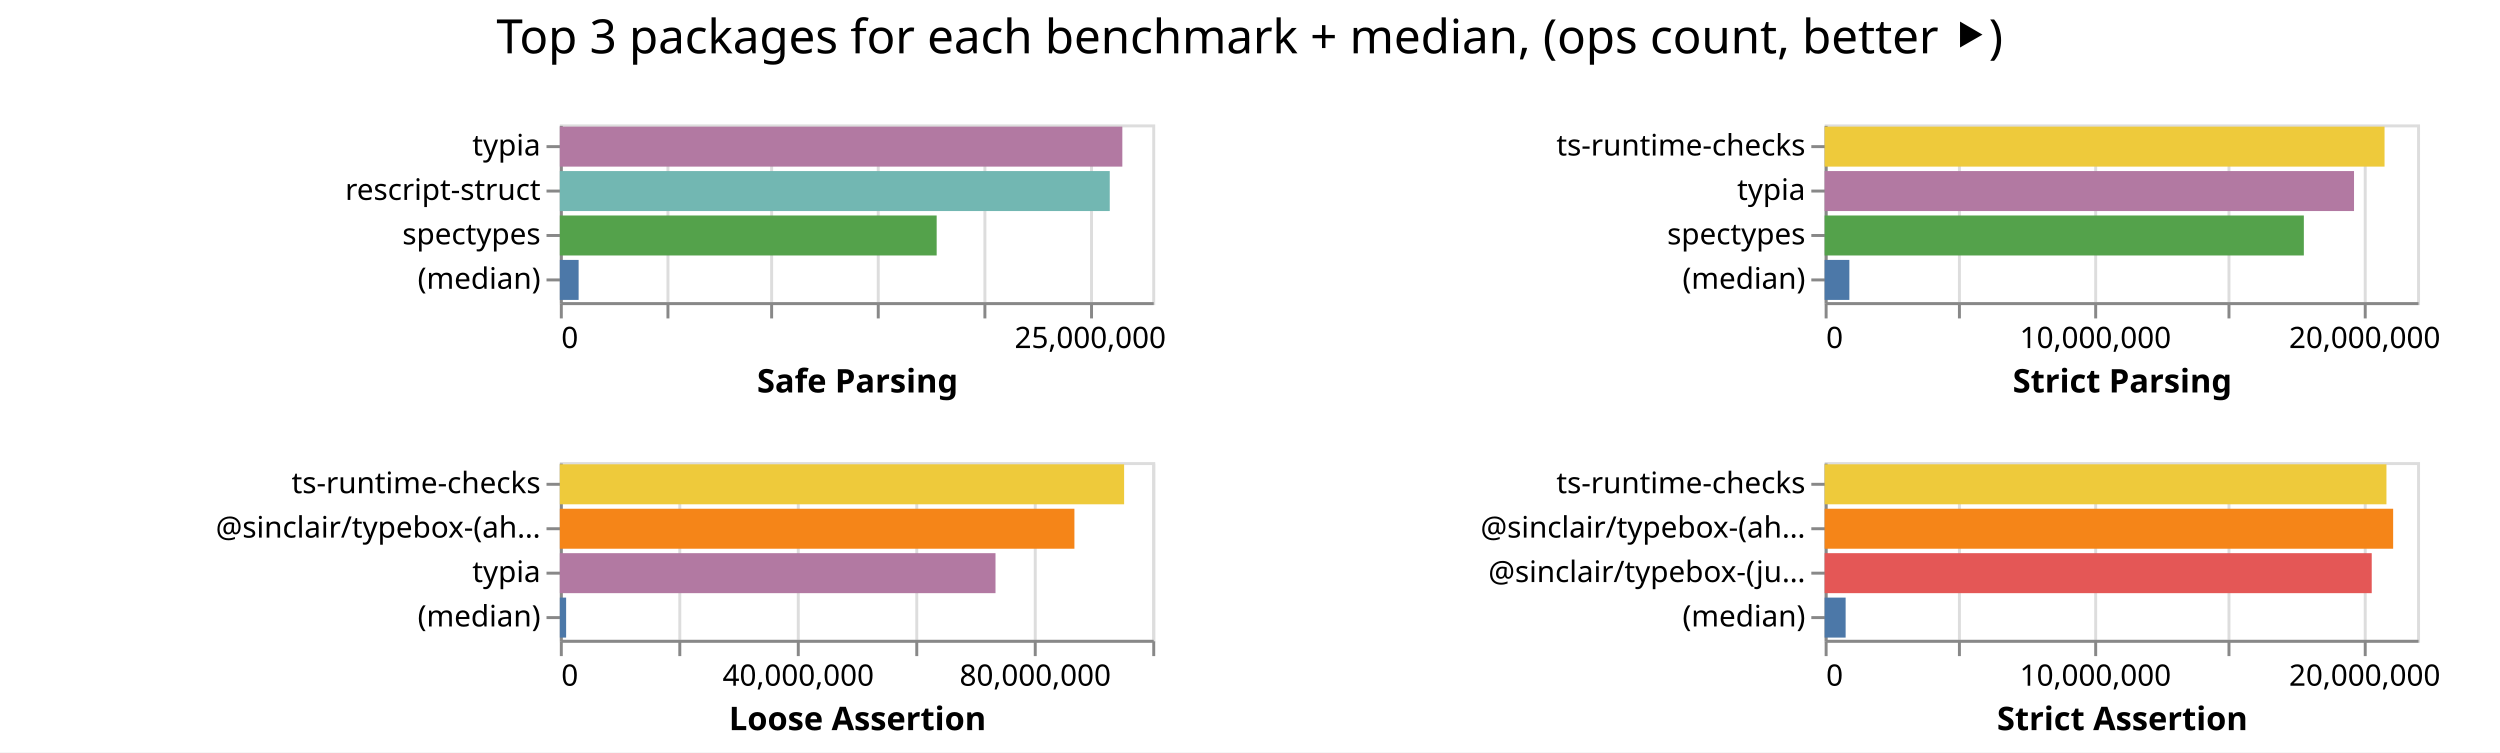
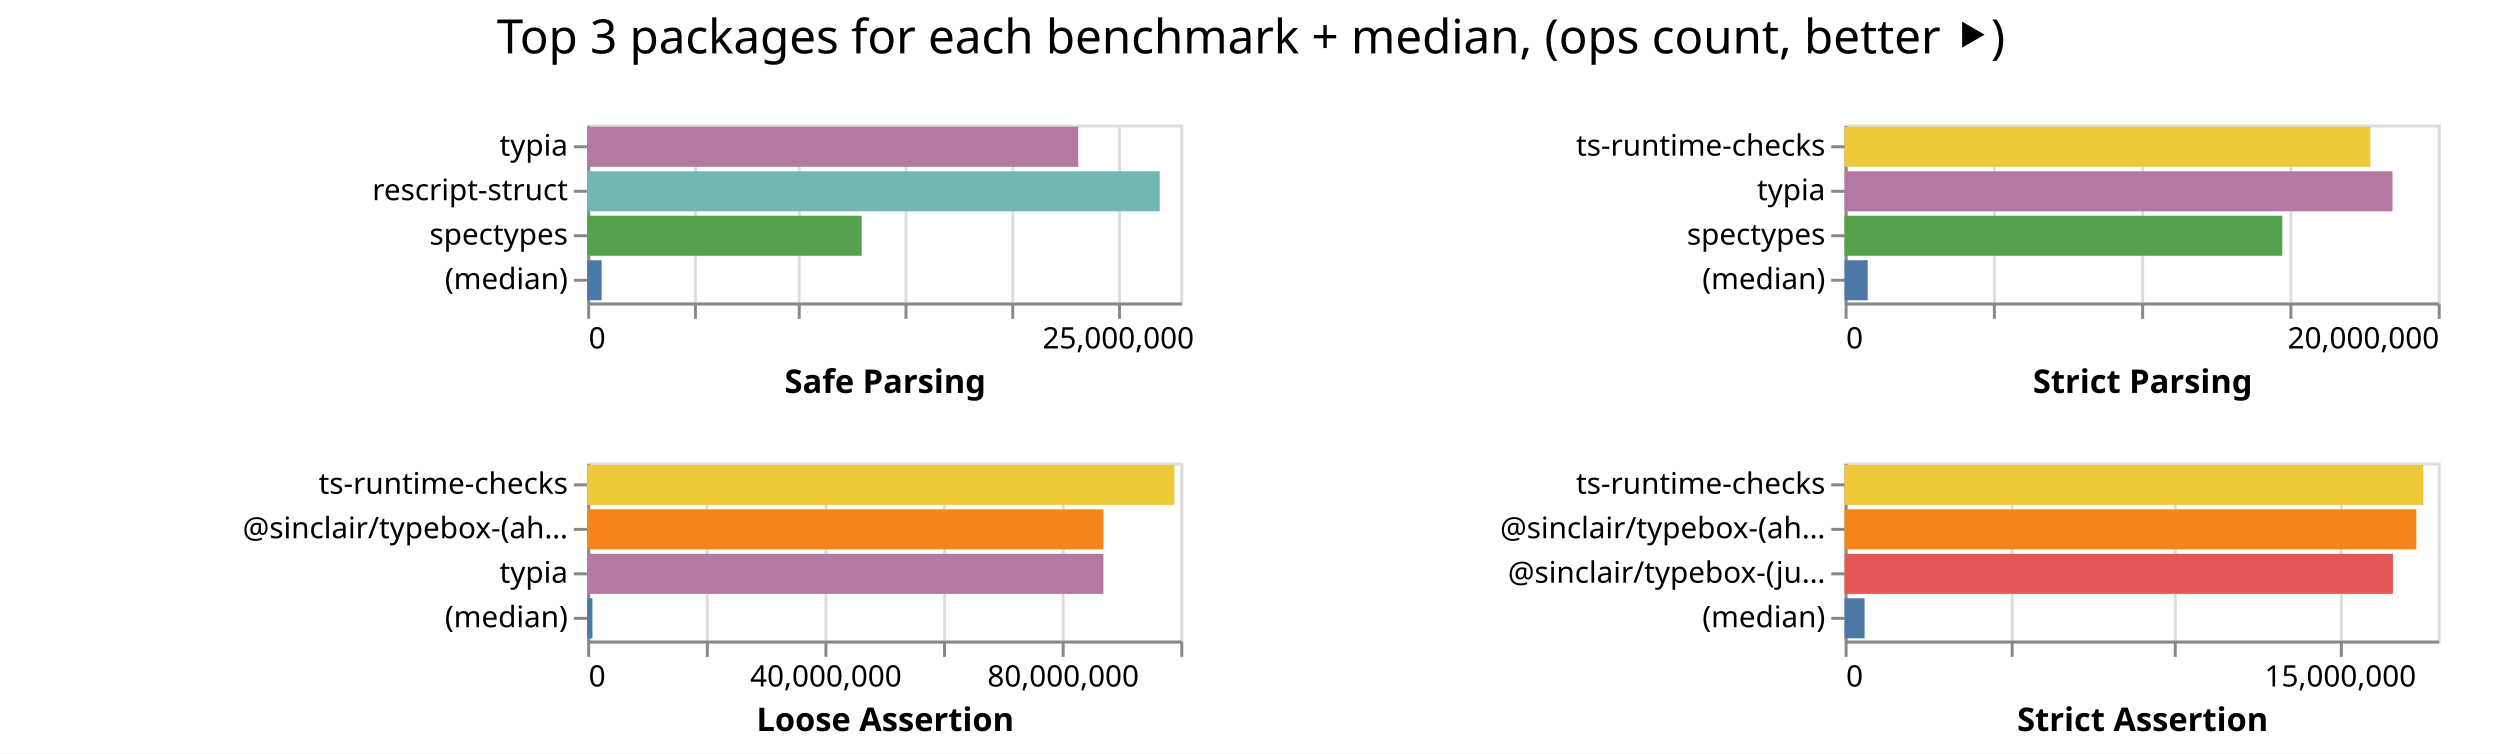
- <svg xmlns="http://www.w3.org/2000/svg" class="marks" width="844" height="254">
-   <path fill="#fff" d="M0 0h844v254H0z" />
+ <svg xmlns="http://www.w3.org/2000/svg" class="marks" width="843" height="254">
+   <path fill="#fff" d="M0 0h843v254H0z" />
  <g class="mark-group role-frame root" aria-roledescription="group mark container" fill="none" stroke-miterlimit="10">
-     <path class="background" aria-hidden="true" d="M189 42Z" />
+     <path class="background" aria-hidden="true" d="M198 42Z" />
    <g class="mark-group role-scope child__Safe_Parsing_group" aria-roledescription="group mark container">
-       <path class="background" aria-hidden="true" d="M189.5 42.5h200v60h-200Z" stroke="#ddd" />
+       <path class="background" aria-hidden="true" d="M198.5 42.5h200v60h-200Z" stroke="#ddd" />
      <g class="mark-group role-axis" aria-hidden="true">
-         <path class="background" aria-hidden="true" d="M189.5 102.5Z" pointer-events="none" />
+         <path class="background" aria-hidden="true" d="M198.5 102.5Z" pointer-events="none" />
        <g class="mark-rule role-axis-grid" pointer-events="none" stroke="#ddd">
-           <path d="M189.5 102.5v-60M225.5 102.5v-60M260.5 102.5v-60M296.5 102.5v-60M332.5 102.5v-60M368.5 102.5v-60" />
+           <path d="M198.5 102.5v-60M234.5 102.5v-60M269.5 102.5v-60M305.5 102.5v-60M341.5 102.5v-60M377.5 102.5v-60" />
        </g>
      </g>
      <g pointer-events="none" class="mark-group role-axis" aria-roledescription="axis" aria-label="X-axis titled 'Safe Parsing' for a linear scale with values from 0 to 28,000,000">
-         <path class="background" aria-hidden="true" d="M189.5 102.5Z" />
+         <path class="background" aria-hidden="true" d="M198.5 102.5Z" />
        <g class="mark-rule role-axis-tick" stroke="#888">
-           <path d="M189.5 102.5v5M225.5 102.5v5M260.5 102.5v5M296.5 102.5v5M332.5 102.5v5M368.5 102.5v5" />
+           <path d="M198.5 102.5v5M234.5 102.5v5M269.5 102.5v5M305.5 102.5v5M341.5 102.5v5M377.5 102.5v5" />
        </g>
        <g class="mark-text role-axis-label" font-family="sans-serif" font-size="10" fill="#000">
-           <text transform="translate(189.5 117.5)">0</text>
-           <text text-anchor="middle" transform="translate(368.071 117.5)">25,000,000</text>
+           <text transform="translate(198.5 117.5)">0</text>
+           <text text-anchor="middle" transform="translate(377.071 117.5)">25,000,000</text>
        </g>
-         <path stroke="#888" d="M189.5 102.5h200" class="mark-rule role-axis-domain" />
-         <text text-anchor="middle" transform="translate(289.5 132.5)" font-family="sans-serif" font-size="11" font-weight="bold" fill="#000" class="mark-text role-axis-title">Safe Parsing</text>
+         <path stroke="#888" d="M198.5 102.5h200" class="mark-rule role-axis-domain" />
+         <text text-anchor="middle" transform="translate(298.5 132.5)" font-family="sans-serif" font-size="11" font-weight="bold" fill="#000" class="mark-text role-axis-title">Safe Parsing</text>
      </g>
      <g pointer-events="none" class="mark-group role-axis" aria-roledescription="axis" aria-label="Y-axis for a discrete scale with 4 values: typia, rescript-struct, spectypes, (median)">
-         <path class="background" aria-hidden="true" d="M189.5 42.5Z" />
+         <path class="background" aria-hidden="true" d="M198.5 42.5Z" />
        <g class="mark-rule role-axis-tick" stroke="#888">
-           <path d="M189.5 49.5h-5M189.5 64.5h-5M189.5 79.5h-5M189.5 94.5h-5" />
+           <path d="M198.5 49.5h-5M198.5 64.5h-5M198.5 79.5h-5M198.5 94.5h-5" />
        </g>
        <g class="mark-text role-axis-label" text-anchor="end" font-family="sans-serif" font-size="10" fill="#000">
-           <text transform="translate(182.5 52.5)">typia</text>
-           <text transform="translate(182.5 67.5)">rescript-struct</text>
-           <text transform="translate(182.5 82.5)">spectypes</text>
-           <text transform="translate(182.5 97.5)">(median)</text>
+           <text transform="translate(191.5 52.5)">typia</text>
+           <text transform="translate(191.5 67.5)">rescript-struct</text>
+           <text transform="translate(191.5 82.5)">spectypes</text>
+           <text transform="translate(191.5 97.5)">(median)</text>
        </g>
-         <path stroke="#888" d="M189.5 42.5v60" class="mark-rule role-axis-domain" />
+         <path stroke="#888" d="M198.5 42.5v60" class="mark-rule role-axis-domain" />
      </g>
      <g class="mark-rect role-mark child__Safe_Parsing_marks" aria-roledescription="rect mark container">
-         <path aria-label="Safe Parsing: 26585846; name: typia" aria-roledescription="bar" d="M189 42.75h189.899v13.5H189Z" fill="#b279a2" />
-         <path aria-label="Safe Parsing: 25990884; name: rescript-struct" aria-roledescription="bar" d="M189 57.75h185.65v13.5H189Z" fill="#72b7b2" />
-         <path aria-label="Safe Parsing: 17810847; name: spectypes" aria-roledescription="bar" d="M189 72.75h127.22v13.5H189Z" fill="#54a24b" />
-         <path aria-label="Safe Parsing: 888223; name: (median)" aria-roledescription="bar" d="M189 87.75h6.344v13.5H189Z" fill="#4c78a8" />
+         <path aria-label="Safe Parsing: 23183941; name: typia" aria-roledescription="bar" d="M198 42.75h165.6v13.5H198Z" fill="#b279a2" />
+         <path aria-label="Safe Parsing: 27030276; name: rescript-struct" aria-roledescription="bar" d="M198 57.75h193.073v13.5H198Z" fill="#72b7b2" />
+         <path aria-label="Safe Parsing: 12958697; name: spectypes" aria-roledescription="bar" d="M198 72.75h92.562v13.5H198Z" fill="#54a24b" />
+         <path aria-label="Safe Parsing: 682815; name: (median)" aria-roledescription="bar" d="M198 87.75h4.877v13.5H198Z" fill="#4c78a8" />
      </g>
    </g>
    <g class="mark-group role-scope child__Strict_Parsing_group" aria-roledescription="group mark container">
-       <path class="background" aria-hidden="true" d="M616.5 42.5h200v60h-200Z" stroke="#ddd" />
+       <path class="background" aria-hidden="true" d="M622.5 42.5h200v60h-200Z" stroke="#ddd" />
      <g class="mark-group role-axis" aria-hidden="true">
-         <path class="background" aria-hidden="true" d="M616.5 102.5Z" pointer-events="none" />
+         <path class="background" aria-hidden="true" d="M622.5 102.5Z" pointer-events="none" />
        <g class="mark-rule role-axis-grid" pointer-events="none" stroke="#ddd">
-           <path d="M616.5 102.5v-60M661.5 102.5v-60M707.5 102.5v-60M752.5 102.5v-60M798.5 102.5v-60" />
+           <path d="M622.5 102.5v-60M672.5 102.5v-60M722.5 102.5v-60M772.5 102.5v-60M822.5 102.5v-60" />
        </g>
      </g>
-       <g pointer-events="none" class="mark-group role-axis" aria-roledescription="axis" aria-label="X-axis titled 'Strict Parsing' for a linear scale with values from 0 to 22,000,000">
-         <path class="background" aria-hidden="true" d="M616.5 102.5Z" />
+       <g pointer-events="none" class="mark-group role-axis" aria-roledescription="axis" aria-label="X-axis titled 'Strict Parsing' for a linear scale with values from 0 to 20,000,000">
+         <path class="background" aria-hidden="true" d="M622.5 102.5Z" />
        <g class="mark-rule role-axis-tick" stroke="#888">
-           <path d="M616.5 102.5v5M661.5 102.5v5M707.5 102.5v5M752.5 102.5v5M798.5 102.5v5" />
+           <path d="M622.5 102.5v5M672.5 102.5v5M722.5 102.5v5M772.5 102.5v5M822.5 102.5v5" />
        </g>
        <g class="mark-text role-axis-label" font-family="sans-serif" font-size="10" fill="#000">
-           <text transform="translate(616.5 117.5)">0</text>
-           <text text-anchor="middle" transform="translate(707.41 117.5)">10,000,000</text>
-           <text text-anchor="middle" transform="translate(798.318 117.5)">20,000,000</text>
+           <text transform="translate(622.5 117.5)">0</text>
+           <text text-anchor="end" transform="translate(822.5 117.5)">20,000,000</text>
        </g>
-         <path stroke="#888" d="M616.5 102.5h200" class="mark-rule role-axis-domain" />
-         <text text-anchor="middle" transform="translate(716.5 132.5)" font-family="sans-serif" font-size="11" font-weight="bold" fill="#000" class="mark-text role-axis-title">Strict Parsing</text>
+         <path stroke="#888" d="M622.5 102.5h200" class="mark-rule role-axis-domain" />
+         <text text-anchor="middle" transform="translate(722.5 132.5)" font-family="sans-serif" font-size="11" font-weight="bold" fill="#000" class="mark-text role-axis-title">Strict Parsing</text>
      </g>
      <g pointer-events="none" class="mark-group role-axis" aria-roledescription="axis" aria-label="Y-axis for a discrete scale with 4 values: ts-runtime-checks, typia, spectypes, (median)">
-         <path class="background" aria-hidden="true" d="M616.5 42.5Z" />
+         <path class="background" aria-hidden="true" d="M622.5 42.5Z" />
        <g class="mark-rule role-axis-tick" stroke="#888">
-           <path d="M616.5 49.5h-5M616.5 64.5h-5M616.5 79.5h-5M616.5 94.5h-5" />
+           <path d="M622.5 49.5h-5M622.5 64.5h-5M622.5 79.5h-5M622.5 94.5h-5" />
        </g>
        <g class="mark-text role-axis-label" text-anchor="end" font-family="sans-serif" font-size="10" fill="#000">
-           <text transform="translate(609.5 52.5)">ts-runtime-checks</text>
-           <text transform="translate(609.5 67.5)">typia</text>
-           <text transform="translate(609.5 82.5)">spectypes</text>
-           <text transform="translate(609.5 97.5)">(median)</text>
+           <text transform="translate(615.5 52.5)">ts-runtime-checks</text>
+           <text transform="translate(615.5 67.5)">typia</text>
+           <text transform="translate(615.5 82.5)">spectypes</text>
+           <text transform="translate(615.5 97.5)">(median)</text>
        </g>
-         <path stroke="#888" d="M616.5 42.5v60" class="mark-rule role-axis-domain" />
+         <path stroke="#888" d="M622.5 42.5v60" class="mark-rule role-axis-domain" />
      </g>
      <g class="mark-rect role-mark child__Strict_Parsing_marks" aria-roledescription="rect mark container">
-         <path aria-label="Strict Parsing: 20792672; name: ts-runtime-checks" aria-roledescription="bar" d="M616 42.75h189.024v13.5H616Z" fill="#eeca3b" />
-         <path aria-label="Strict Parsing: 19658863; name: typia" aria-roledescription="bar" d="M616 57.75h178.717v13.5H616Z" fill="#b279a2" />
-         <path aria-label="Strict Parsing: 17795577; name: spectypes" aria-roledescription="bar" d="M616 72.75h161.778v13.5H616Z" fill="#54a24b" />
-         <path aria-label="Strict Parsing: 918103; name: (median)" aria-roledescription="bar" d="M616 87.75h8.346v13.5H616Z" fill="#4c78a8" />
+         <path aria-label="Strict Parsing: 17727839; name: ts-runtime-checks" aria-roledescription="bar" d="M622 42.75h177.278v13.5H622Z" fill="#eeca3b" />
+         <path aria-label="Strict Parsing: 18474354; name: typia" aria-roledescription="bar" d="M622 57.75h184.744v13.5H622Z" fill="#b279a2" />
+         <path aria-label="Strict Parsing: 14757814; name: spectypes" aria-roledescription="bar" d="M622 72.75h147.578v13.5H622Z" fill="#54a24b" />
+         <path aria-label="Strict Parsing: 779408; name: (median)" aria-roledescription="bar" d="M622 87.75h7.794v13.5H622Z" fill="#4c78a8" />
      </g>
    </g>
    <g class="mark-group role-scope child__Loose_Assertion_group" aria-roledescription="group mark container">
-       <path class="background" aria-hidden="true" d="M189.5 156.5h200v60h-200Z" stroke="#ddd" />
+       <path class="background" aria-hidden="true" d="M198.5 156.5h200v60h-200Z" stroke="#ddd" />
      <g class="mark-group role-axis" aria-hidden="true">
-         <path class="background" aria-hidden="true" d="M189.5 216.5Z" pointer-events="none" />
+         <path class="background" aria-hidden="true" d="M198.5 216.5Z" pointer-events="none" />
        <g class="mark-rule role-axis-grid" pointer-events="none" stroke="#ddd">
-           <path d="M189.5 216.5v-60M229.5 216.5v-60M269.5 216.5v-60M309.5 216.5v-60M349.5 216.5v-60M389.5 216.5v-60" />
+           <path d="M198.5 216.5v-60M238.5 216.5v-60M278.5 216.5v-60M318.5 216.5v-60M358.5 216.5v-60M398.5 216.5v-60" />
        </g>
      </g>
      <g pointer-events="none" class="mark-group role-axis" aria-roledescription="axis" aria-label="X-axis titled 'Loose Assertion' for a linear scale with values from 0 to 100,000,000">
-         <path class="background" aria-hidden="true" d="M189.5 216.5Z" />
+         <path class="background" aria-hidden="true" d="M198.5 216.5Z" />
        <g class="mark-rule role-axis-tick" stroke="#888">
-           <path d="M189.5 216.5v5M229.5 216.5v5M269.5 216.5v5M309.5 216.5v5M349.5 216.5v5M389.5 216.5v5" />
+           <path d="M198.5 216.5v5M238.5 216.5v5M278.5 216.5v5M318.5 216.5v5M358.5 216.5v5M398.5 216.5v5" />
        </g>
        <g class="mark-text role-axis-label" font-family="sans-serif" font-size="10" fill="#000">
-           <text transform="translate(189.5 231.5)">0</text>
-           <text text-anchor="middle" transform="translate(269.5 231.5)">40,000,000</text>
-           <text text-anchor="middle" transform="translate(349.5 231.5)">80,000,000</text>
+           <text transform="translate(198.5 231.5)">0</text>
+           <text text-anchor="middle" transform="translate(278.5 231.5)">40,000,000</text>
+           <text text-anchor="middle" transform="translate(358.5 231.5)">80,000,000</text>
        </g>
-         <path stroke="#888" d="M189.5 216.5h200" class="mark-rule role-axis-domain" />
-         <text text-anchor="middle" transform="translate(289.5 246.5)" font-family="sans-serif" font-size="11" font-weight="bold" fill="#000" class="mark-text role-axis-title">Loose Assertion</text>
+         <path stroke="#888" d="M198.5 216.5h200" class="mark-rule role-axis-domain" />
+         <text text-anchor="middle" transform="translate(298.5 246.5)" font-family="sans-serif" font-size="11" font-weight="bold" fill="#000" class="mark-text role-axis-title">Loose Assertion</text>
      </g>
      <g pointer-events="none" class="mark-group role-axis" aria-roledescription="axis" aria-label="Y-axis for a discrete scale with 4 values: ts-runtime-checks, @sinclair/typebox-(ahead-of-time), typia, (median)">
-         <path class="background" aria-hidden="true" d="M189.5 156.5Z" />
+         <path class="background" aria-hidden="true" d="M198.5 156.5Z" />
        <g class="mark-rule role-axis-tick" stroke="#888">
-           <path d="M189.5 163.5h-5M189.5 178.5h-5M189.5 193.5h-5M189.5 208.5h-5" />
+           <path d="M198.5 163.5h-5M198.5 178.5h-5M198.5 193.5h-5M198.5 208.5h-5" />
        </g>
        <g class="mark-text role-axis-label" text-anchor="end" font-family="sans-serif" font-size="10" fill="#000">
-           <text transform="translate(182.5 166.5)">ts-runtime-checks</text>
-           <text transform="translate(182.5 181.5)">@sinclair/typebox-(ah…</text>
-           <text transform="translate(182.5 196.5)">typia</text>
-           <text transform="translate(182.5 211.5)">(median)</text>
+           <text transform="translate(191.5 166.5)">ts-runtime-checks</text>
+           <text transform="translate(191.5 181.5)">@sinclair/typebox-(ah…</text>
+           <text transform="translate(191.5 196.5)">typia</text>
+           <text transform="translate(191.5 211.5)">(median)</text>
        </g>
-         <path stroke="#888" d="M189.5 156.5v60" class="mark-rule role-axis-domain" />
+         <path stroke="#888" d="M198.5 156.5v60" class="mark-rule role-axis-domain" />
      </g>
      <g class="mark-rect role-mark child__Loose_Assertion_marks" aria-roledescription="rect mark container">
-         <path aria-label="Loose Assertion: 95251067; name: ts-runtime-checks" aria-roledescription="bar" d="M189 156.75h190.502v13.5H189Z" fill="#eeca3b" />
-         <path aria-label="Loose Assertion: 86860974; name: @sinclair/typebox-(ahead-of-time)" aria-roledescription="bar" d="M189 171.75h173.722v13.5H189Z" fill="#f58518" />
-         <path aria-label="Loose Assertion: 73540831; name: typia" aria-roledescription="bar" d="M189 186.75h147.082v13.5H189Z" fill="#b279a2" />
-         <path aria-label="Loose Assertion: 1062446; name: (median)" aria-roledescription="bar" d="M189 201.75h2.125v13.5H189Z" fill="#4c78a8" />
+         <path aria-label="Loose Assertion: 99003991; name: ts-runtime-checks" aria-roledescription="bar" d="M198 156.75h198.008v13.5H198Z" fill="#eeca3b" />
+         <path aria-label="Loose Assertion: 87045352; name: @sinclair/typebox-(ahead-of-time)" aria-roledescription="bar" d="M198 171.75h174.09v13.5H198Z" fill="#f58518" />
+         <path aria-label="Loose Assertion: 87033078; name: typia" aria-roledescription="bar" d="M198 186.75h174.066v13.5H198Z" fill="#b279a2" />
+         <path aria-label="Loose Assertion: 886868.5; name: (median)" aria-roledescription="bar" d="M198 201.75h1.774v13.5H198Z" fill="#4c78a8" />
      </g>
    </g>
    <g class="mark-group role-scope child__Strict_Assertion_group" aria-roledescription="group mark container">
-       <path class="background" aria-hidden="true" d="M616.5 156.5h200v60h-200Z" stroke="#ddd" />
+       <path class="background" aria-hidden="true" d="M622.5 156.5h200v60h-200Z" stroke="#ddd" />
      <g class="mark-group role-axis" aria-hidden="true">
-         <path class="background" aria-hidden="true" d="M616.5 216.5Z" pointer-events="none" />
+         <path class="background" aria-hidden="true" d="M622.5 216.5Z" pointer-events="none" />
        <g class="mark-rule role-axis-grid" pointer-events="none" stroke="#ddd">
-           <path d="M616.5 216.5v-60M661.5 216.5v-60M707.5 216.5v-60M752.5 216.5v-60M798.5 216.5v-60" />
+           <path d="M622.5 216.5v-60M678.5 216.5v-60M733.5 216.5v-60M789.5 216.5v-60" />
        </g>
      </g>
-       <g pointer-events="none" class="mark-group role-axis" aria-roledescription="axis" aria-label="X-axis titled 'Strict Assertion' for a linear scale with values from 0 to 22,000,000">
-         <path class="background" aria-hidden="true" d="M616.5 216.5Z" />
+       <g pointer-events="none" class="mark-group role-axis" aria-roledescription="axis" aria-label="X-axis titled 'Strict Assertion' for a linear scale with values from 0 to 18,000,000">
+         <path class="background" aria-hidden="true" d="M622.5 216.5Z" />
        <g class="mark-rule role-axis-tick" stroke="#888">
-           <path d="M616.5 216.5v5M661.5 216.5v5M707.5 216.5v5M752.5 216.5v5M798.5 216.5v5" />
+           <path d="M622.5 216.5v5M678.5 216.5v5M733.5 216.5v5M789.5 216.5v5" />
        </g>
        <g class="mark-text role-axis-label" font-family="sans-serif" font-size="10" fill="#000">
-           <text transform="translate(616.5 231.5)">0</text>
-           <text text-anchor="middle" transform="translate(707.41 231.5)">10,000,000</text>
-           <text text-anchor="middle" transform="translate(798.318 231.5)">20,000,000</text>
+           <text transform="translate(622.5 231.5)">0</text>
+           <text text-anchor="middle" transform="translate(789.167 231.5)">15,000,000</text>
        </g>
-         <path stroke="#888" d="M616.5 216.5h200" class="mark-rule role-axis-domain" />
-         <text text-anchor="middle" transform="translate(716.5 246.5)" font-family="sans-serif" font-size="11" font-weight="bold" fill="#000" class="mark-text role-axis-title">Strict Assertion</text>
+         <path stroke="#888" d="M622.5 216.5h200" class="mark-rule role-axis-domain" />
+         <text text-anchor="middle" transform="translate(722.5 246.5)" font-family="sans-serif" font-size="11" font-weight="bold" fill="#000" class="mark-text role-axis-title">Strict Assertion</text>
      </g>
      <g pointer-events="none" class="mark-group role-axis" aria-roledescription="axis" aria-label="Y-axis for a discrete scale with 4 values: ts-runtime-checks, @sinclair/typebox-(ahead-of-time), @sinclair/typebox-(just-in-time), (median)">
-         <path class="background" aria-hidden="true" d="M616.5 156.5Z" />
+         <path class="background" aria-hidden="true" d="M622.5 156.5Z" />
        <g class="mark-rule role-axis-tick" stroke="#888">
-           <path d="M616.5 163.5h-5M616.5 178.5h-5M616.5 193.5h-5M616.5 208.5h-5" />
+           <path d="M622.5 163.5h-5M622.5 178.5h-5M622.5 193.5h-5M622.5 208.5h-5" />
        </g>
        <g class="mark-text role-axis-label" text-anchor="end" font-family="sans-serif" font-size="10" fill="#000">
-           <text transform="translate(609.5 166.5)">ts-runtime-checks</text>
-           <text transform="translate(609.5 181.5)">@sinclair/typebox-(ah…</text>
-           <text transform="translate(609.5 196.5)">@sinclair/typebox-(ju…</text>
-           <text transform="translate(609.5 211.5)">(median)</text>
+           <text transform="translate(615.5 166.5)">ts-runtime-checks</text>
+           <text transform="translate(615.5 181.5)">@sinclair/typebox-(ah…</text>
+           <text transform="translate(615.5 196.5)">@sinclair/typebox-(ju…</text>
+           <text transform="translate(615.5 211.5)">(median)</text>
        </g>
-         <path stroke="#888" d="M616.5 156.5v60" class="mark-rule role-axis-domain" />
+         <path stroke="#888" d="M622.5 156.5v60" class="mark-rule role-axis-domain" />
      </g>
      <g class="mark-rect role-mark child__Strict_Assertion_marks" aria-roledescription="rect mark container">
-         <path aria-label="Strict Assertion: 20863023; name: ts-runtime-checks" aria-roledescription="bar" d="M616 156.75h189.664v13.5H616Z" fill="#eeca3b" />
-         <path aria-label="Strict Assertion: 21111835; name: @sinclair/typebox-(ahead-of-time)" aria-roledescription="bar" d="M616 171.75h191.926v13.5H616Z" fill="#f58518" />
-         <path aria-label="Strict Assertion: 20316409; name: @sinclair/typebox-(just-in-time)" aria-roledescription="bar" d="M616 186.75h184.695v13.5H616Z" fill="#e45756" />
-         <path aria-label="Strict Assertion: 779438; name: (median)" aria-roledescription="bar" d="M616 201.75h7.086v13.5H616Z" fill="#4c78a8" />
+         <path aria-label="Strict Assertion: 17565390; name: ts-runtime-checks" aria-roledescription="bar" d="M622 156.75h195.171v13.5H622Z" fill="#eeca3b" />
+         <path aria-label="Strict Assertion: 17350740; name: @sinclair/typebox-(ahead-of-time)" aria-roledescription="bar" d="M622 171.75h192.786v13.5H622Z" fill="#f58518" />
+         <path aria-label="Strict Assertion: 16640965; name: @sinclair/typebox-(just-in-time)" aria-roledescription="bar" d="M622 186.75h184.9v13.5H622Z" fill="#e45756" />
+         <path aria-label="Strict Assertion: 607021; name: (median)" aria-roledescription="bar" d="M622 201.75h6.745v13.5H622Z" fill="#4c78a8" />
      </g>
    </g>
    <g class="mark-group role-title">
-       <path class="background" aria-hidden="true" d="M421.91 5Z" pointer-events="none" />
-       <text text-anchor="middle" transform="translate(421.91 18)" font-family="sans-serif" font-size="16" fill="#000" class="mark-text role-title-text" aria-roledescription="title" aria-label="Title text 'Top 3 packages for each benchmark + median, (ops count, better ⯈)'" pointer-events="none">Top 3 packages for each benchmark + median, (ops count, better ⯈)</text>
+       <path class="background" aria-hidden="true" d="M421.833 5Z" pointer-events="none" />
+       <text text-anchor="middle" transform="translate(421.833 18)" font-family="sans-serif" font-size="16" fill="#000" class="mark-text role-title-text" aria-roledescription="title" aria-label="Title text 'Top 3 packages for each benchmark + median, (ops count, better ⯈)'" pointer-events="none">Top 3 packages for each benchmark + median, (ops count, better ⯈)</text>
    </g>
  </g>
</svg>
